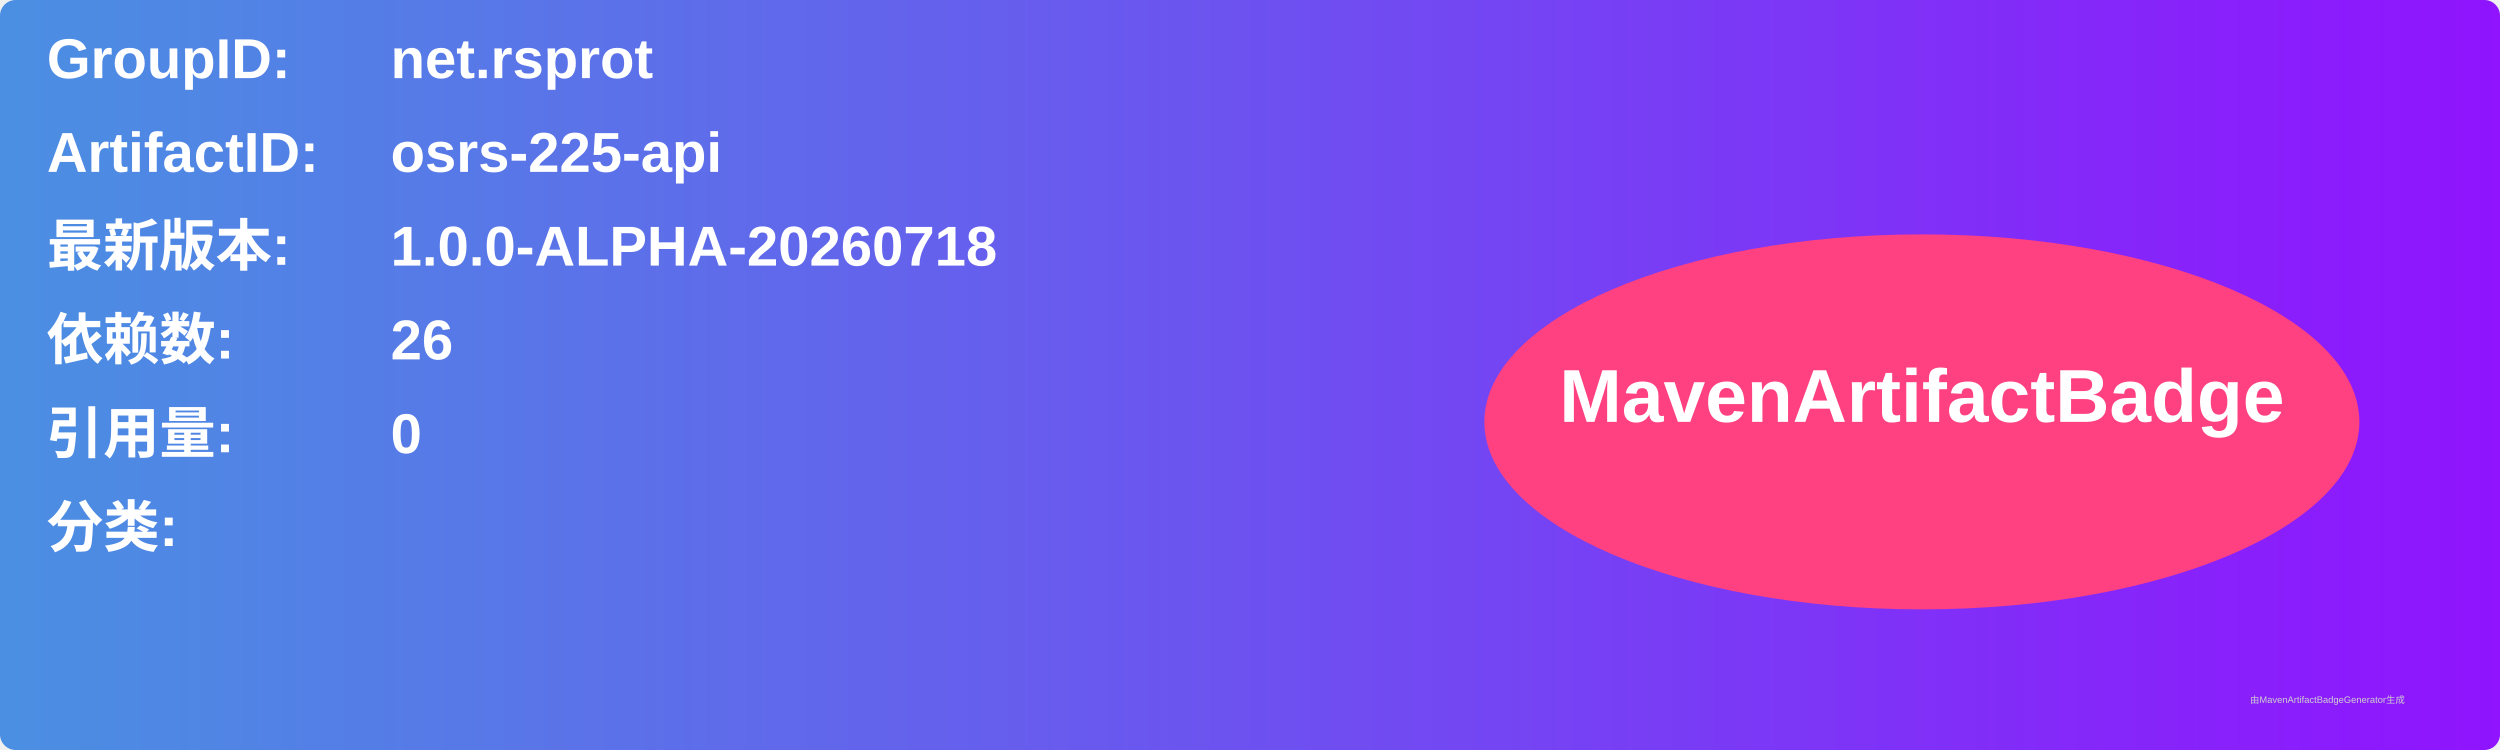
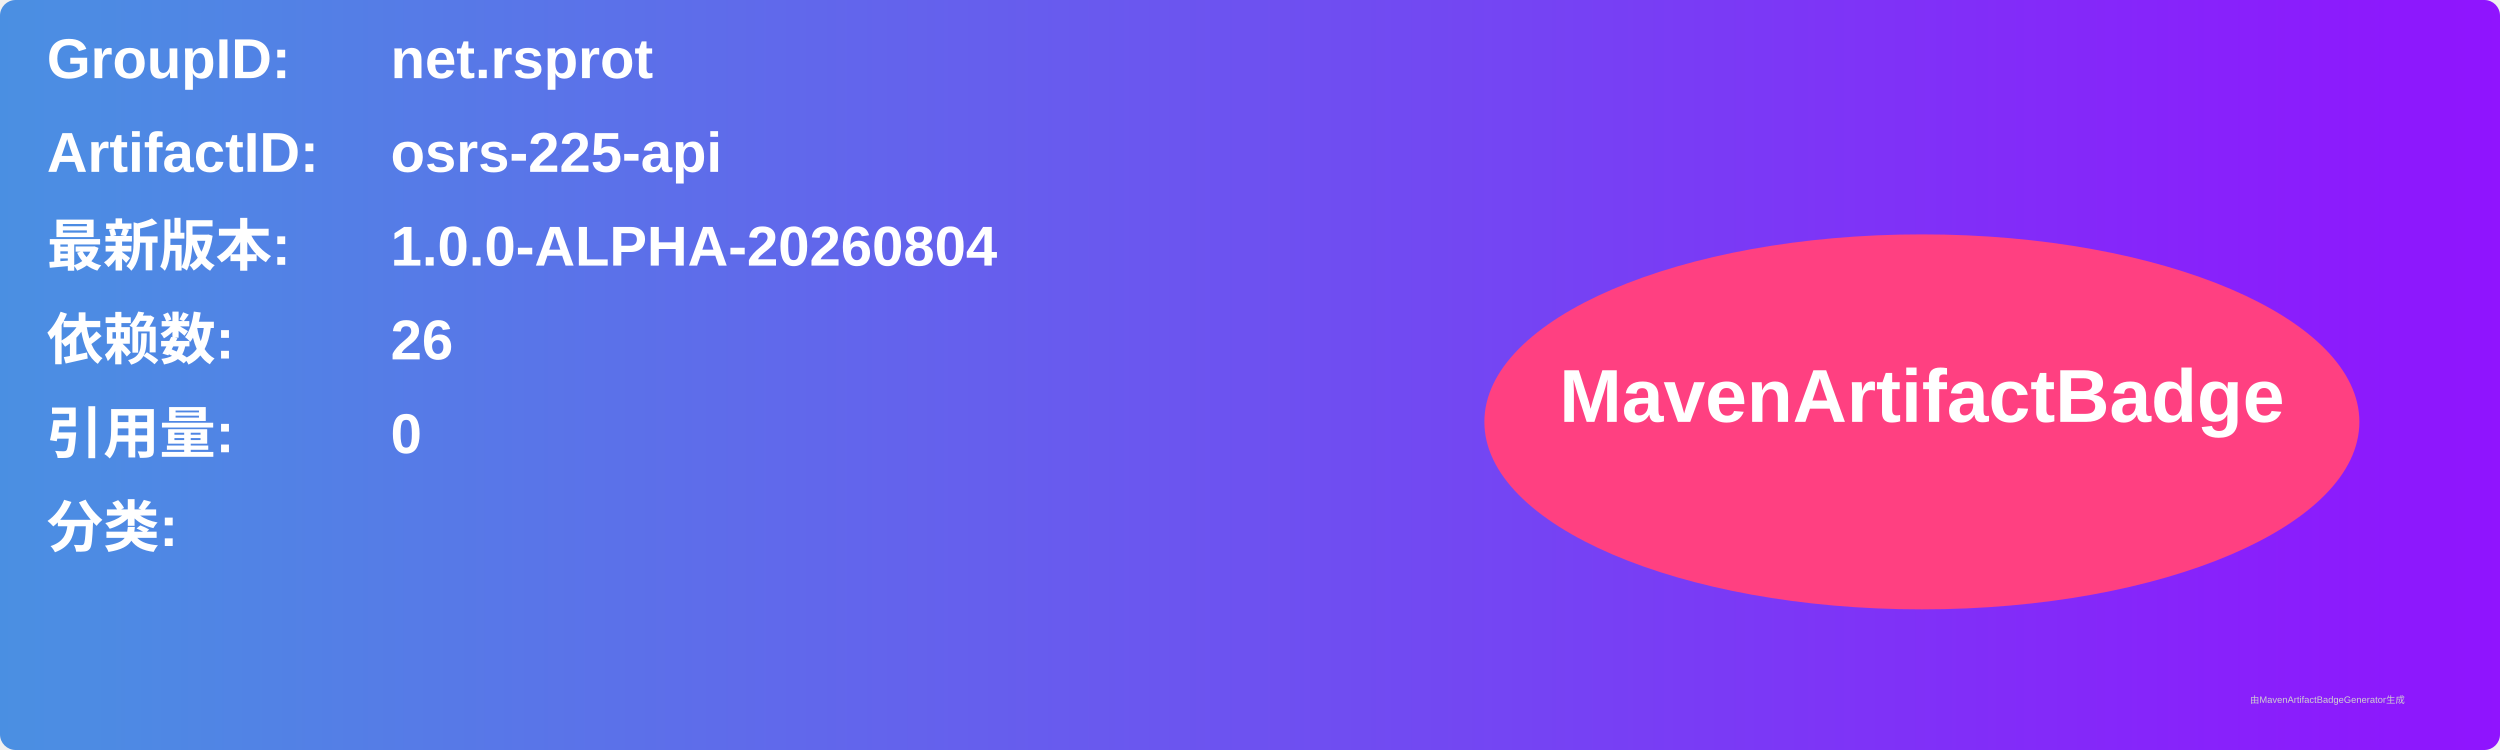
<svg xmlns="http://www.w3.org/2000/svg" width="800" height="240" viewBox="0 0 800 240">
  <linearGradient id="grad" x1="0%" y1="0%" x2="100%" y2="0%">
    <stop offset="0%" stop-color="#4a90e2" />
    <stop offset="100%" stop-color="#9013fe" />
  </linearGradient>
  <rect width="100%" height="100%" rx="5" ry="5" fill="url(#grad)" />
  <g transform="translate(15, 15)">
    <text x="0" y="10" font-family="Arial" font-size="18" fill="white" font-weight="bold" width="260">GroupID:</text>
    <text x="110" y="10" font-family="Arial" font-size="18" fill="white" font-weight="bold" width="460">net.rsprot</text>
    <text x="0" y="40" font-family="Arial" font-size="18" fill="white" font-weight="bold" width="260">ArtifactID:</text>
    <text x="110" y="40" font-family="Arial" font-size="18" fill="white" font-weight="bold" width="460">osrs-225-api</text>
    <text x="0" y="70" font-family="Arial" font-size="18" fill="white" font-weight="bold">最新版本:</text>
    <text x="110" y="70" font-family="Arial" font-size="18" fill="white" font-weight="bold">
-       <tspan font-weight="bold">1.0.0-ALPHA-20260718</tspan>
+       <tspan font-weight="bold">1.0.0-ALPHA-20260804</tspan>
    </text>
    <text x="0" y="100" font-family="Arial" font-size="18" fill="white" font-weight="bold">依赖数: </text>
    <text x="110" y="100" font-family="Arial" font-size="18" fill="white">
      <tspan font-weight="bold">26</tspan>
    </text>
    <text x="0" y="130" font-family="Arial" font-size="18" fill="white" font-weight="bold">引用量: </text>
    <text x="110" y="130" font-family="Arial" font-size="18" fill="white">
      <tspan font-weight="bold">0</tspan>
    </text>
    <text x="0" y="160" font-family="Arial" font-size="18" fill="white" font-weight="bold">分类:</text>
    <text x="10" y="190" font-family="Arial" font-size="10" fill="white">
      <tspan font-weight="bold" />
    </text>
    <ellipse cx="600" cy="120" rx="140" ry="60" fill="#ff4081" />
    <text x="600" y="120" text-anchor="middle" font-family="Arial" font-size="24" fill="white" font-weight="bold">MavenArtifactBadge</text>
  </g>
  <text x="720" y="225" font-family="Arial" font-size="3" fill="#d0d0d0">由MavenArtifactBadgeGenerator生成</text>
</svg>
